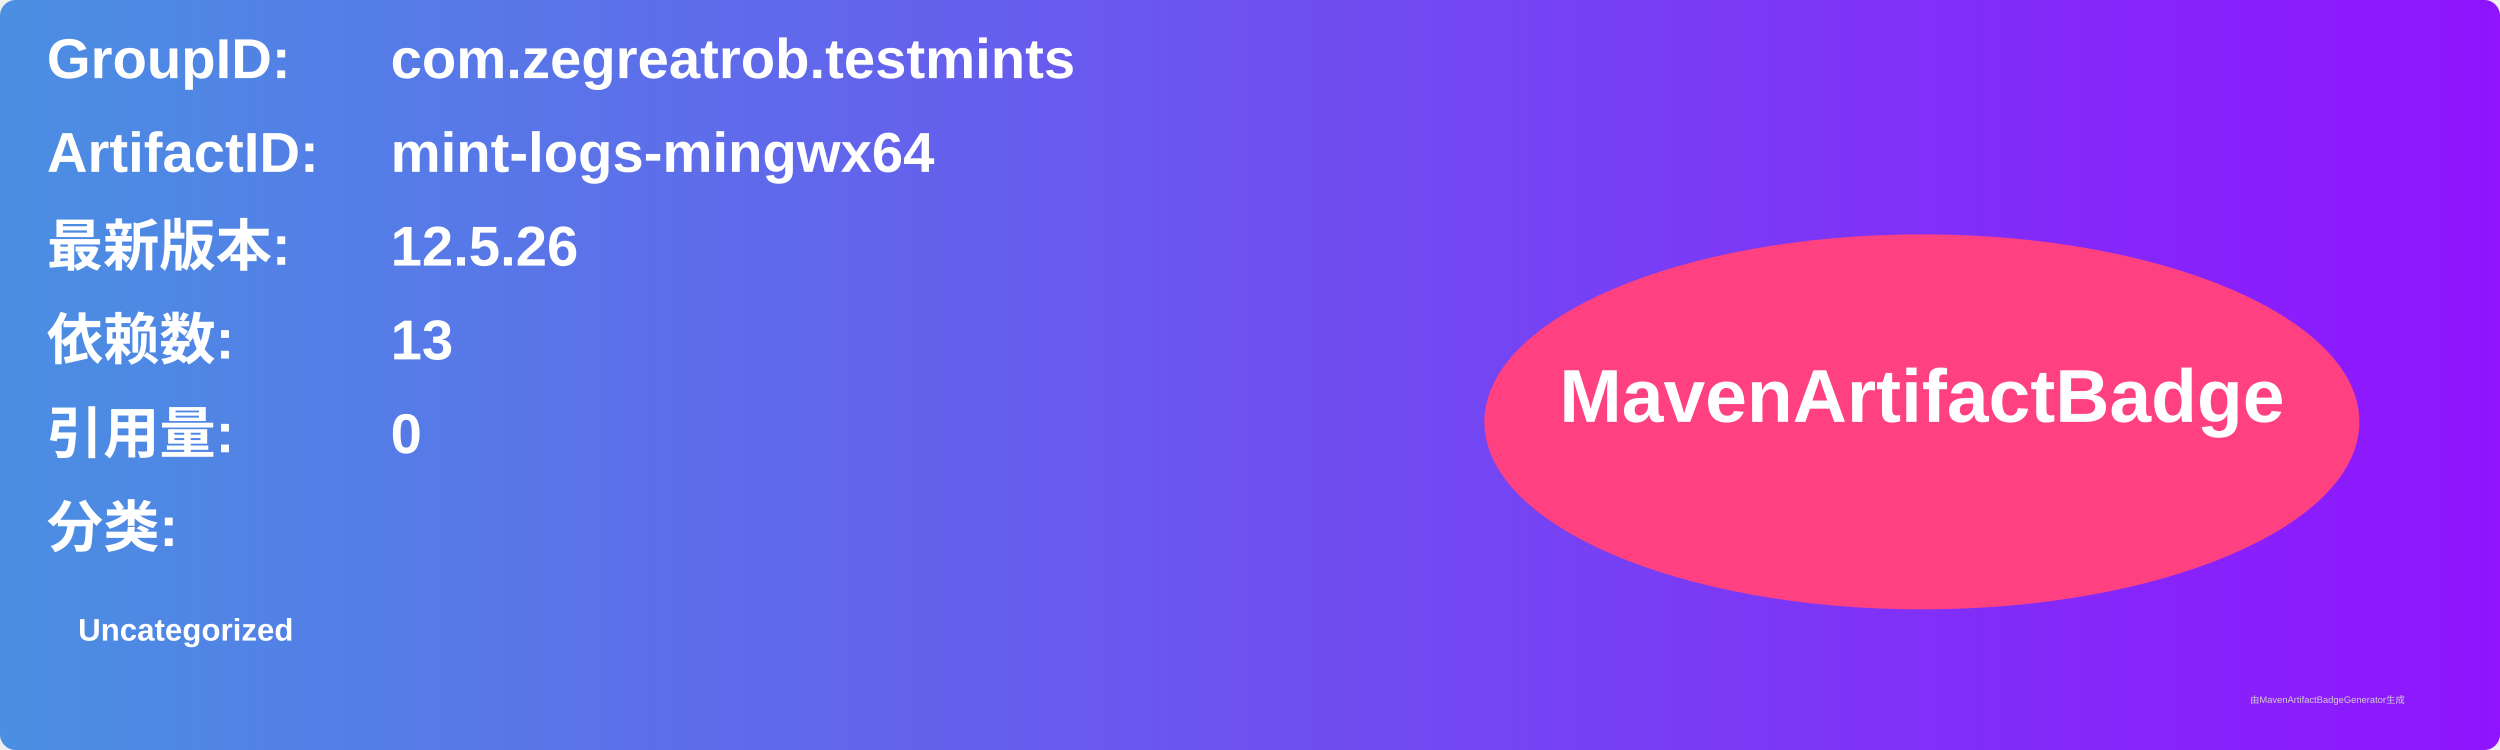
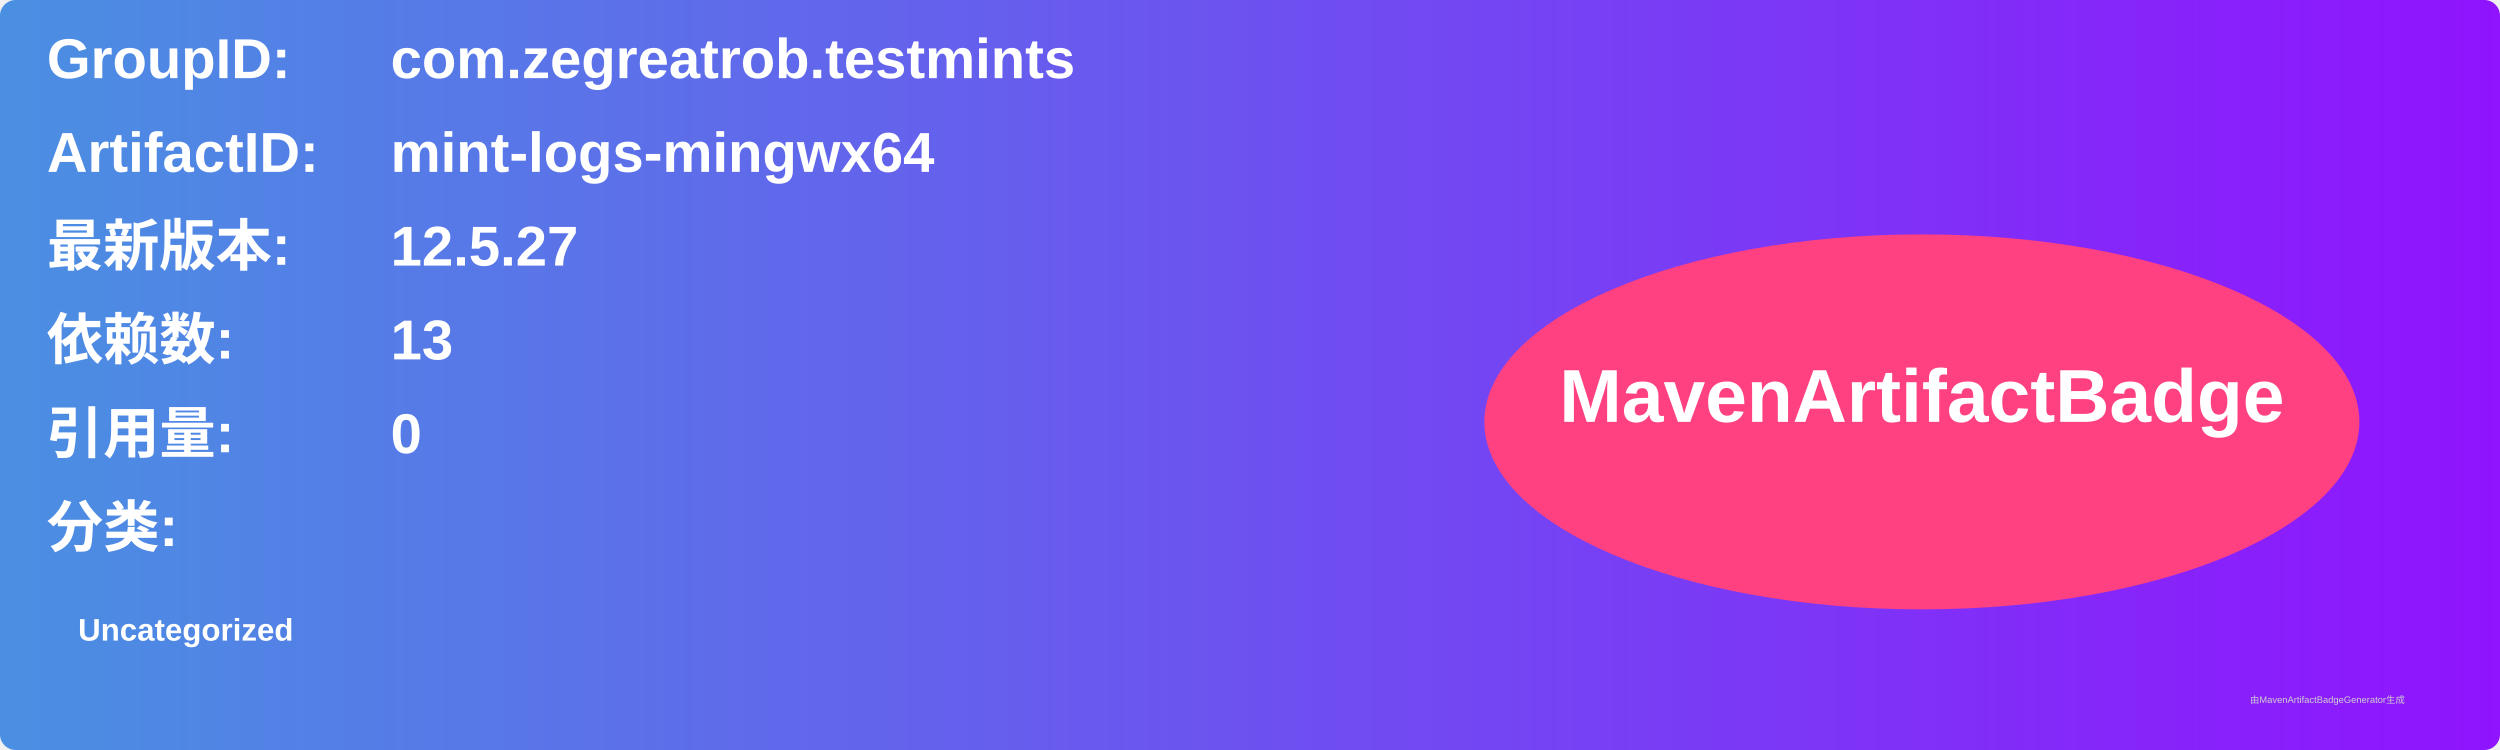
<svg xmlns="http://www.w3.org/2000/svg" width="800" height="240" viewBox="0 0 800 240">
  <linearGradient id="grad" x1="0%" y1="0%" x2="100%" y2="0%">
    <stop offset="0%" stop-color="#4a90e2" />
    <stop offset="100%" stop-color="#9013fe" />
  </linearGradient>
  <rect width="100%" height="100%" rx="5" ry="5" fill="url(#grad)" />
  <g transform="translate(15, 15)">
    <text x="0" y="10" font-family="Arial" font-size="18" fill="white" font-weight="bold" width="260">GroupID:</text>
    <text x="110" y="10" font-family="Arial" font-size="18" fill="white" font-weight="bold" width="460">com.zegreatrob.testmints</text>
    <text x="0" y="40" font-family="Arial" font-size="18" fill="white" font-weight="bold" width="260">ArtifactID:</text>
    <text x="110" y="40" font-family="Arial" font-size="18" fill="white" font-weight="bold" width="460">mint-logs-mingwx64</text>
    <text x="0" y="70" font-family="Arial" font-size="18" fill="white" font-weight="bold">最新版本:</text>
    <text x="110" y="70" font-family="Arial" font-size="18" fill="white" font-weight="bold">
-       <tspan font-weight="bold">12.5.26</tspan>
+       <tspan font-weight="bold">12.5.27</tspan>
    </text>
    <text x="0" y="100" font-family="Arial" font-size="18" fill="white" font-weight="bold">依赖数: </text>
    <text x="110" y="100" font-family="Arial" font-size="18" fill="white">
      <tspan font-weight="bold">13</tspan>
    </text>
    <text x="0" y="130" font-family="Arial" font-size="18" fill="white" font-weight="bold">引用量: </text>
    <text x="110" y="130" font-family="Arial" font-size="18" fill="white">
      <tspan font-weight="bold">0</tspan>
    </text>
    <text x="0" y="160" font-family="Arial" font-size="18" fill="white" font-weight="bold">分类:</text>
    <text x="10" y="190" font-family="Arial" font-size="10" fill="white">
      <tspan font-weight="bold">Uncategorized</tspan>
    </text>
    <ellipse cx="600" cy="120" rx="140" ry="60" fill="#ff4081" />
    <text x="600" y="120" text-anchor="middle" font-family="Arial" font-size="24" fill="white" font-weight="bold">MavenArtifactBadge</text>
  </g>
  <text x="720" y="225" font-family="Arial" font-size="3" fill="#d0d0d0">由MavenArtifactBadgeGenerator生成</text>
</svg>
